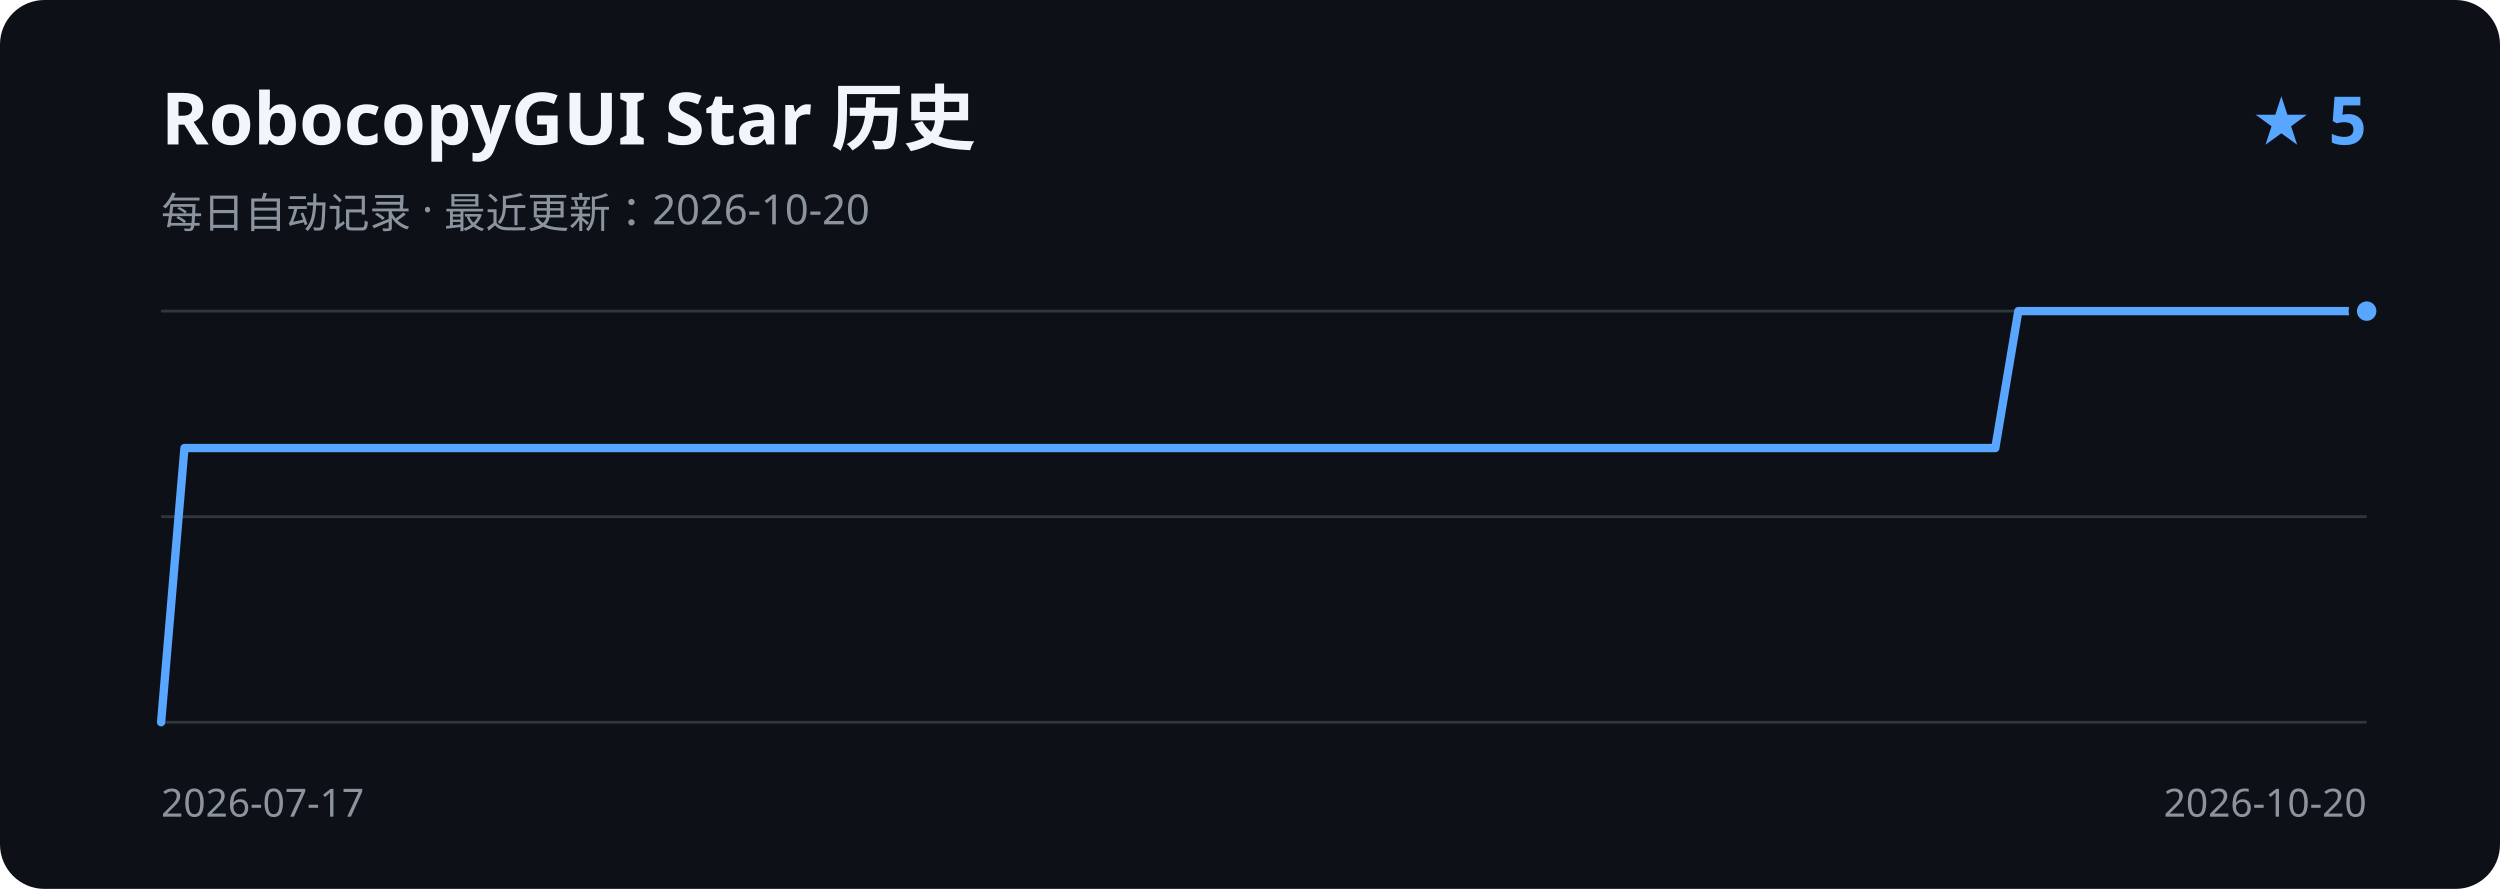
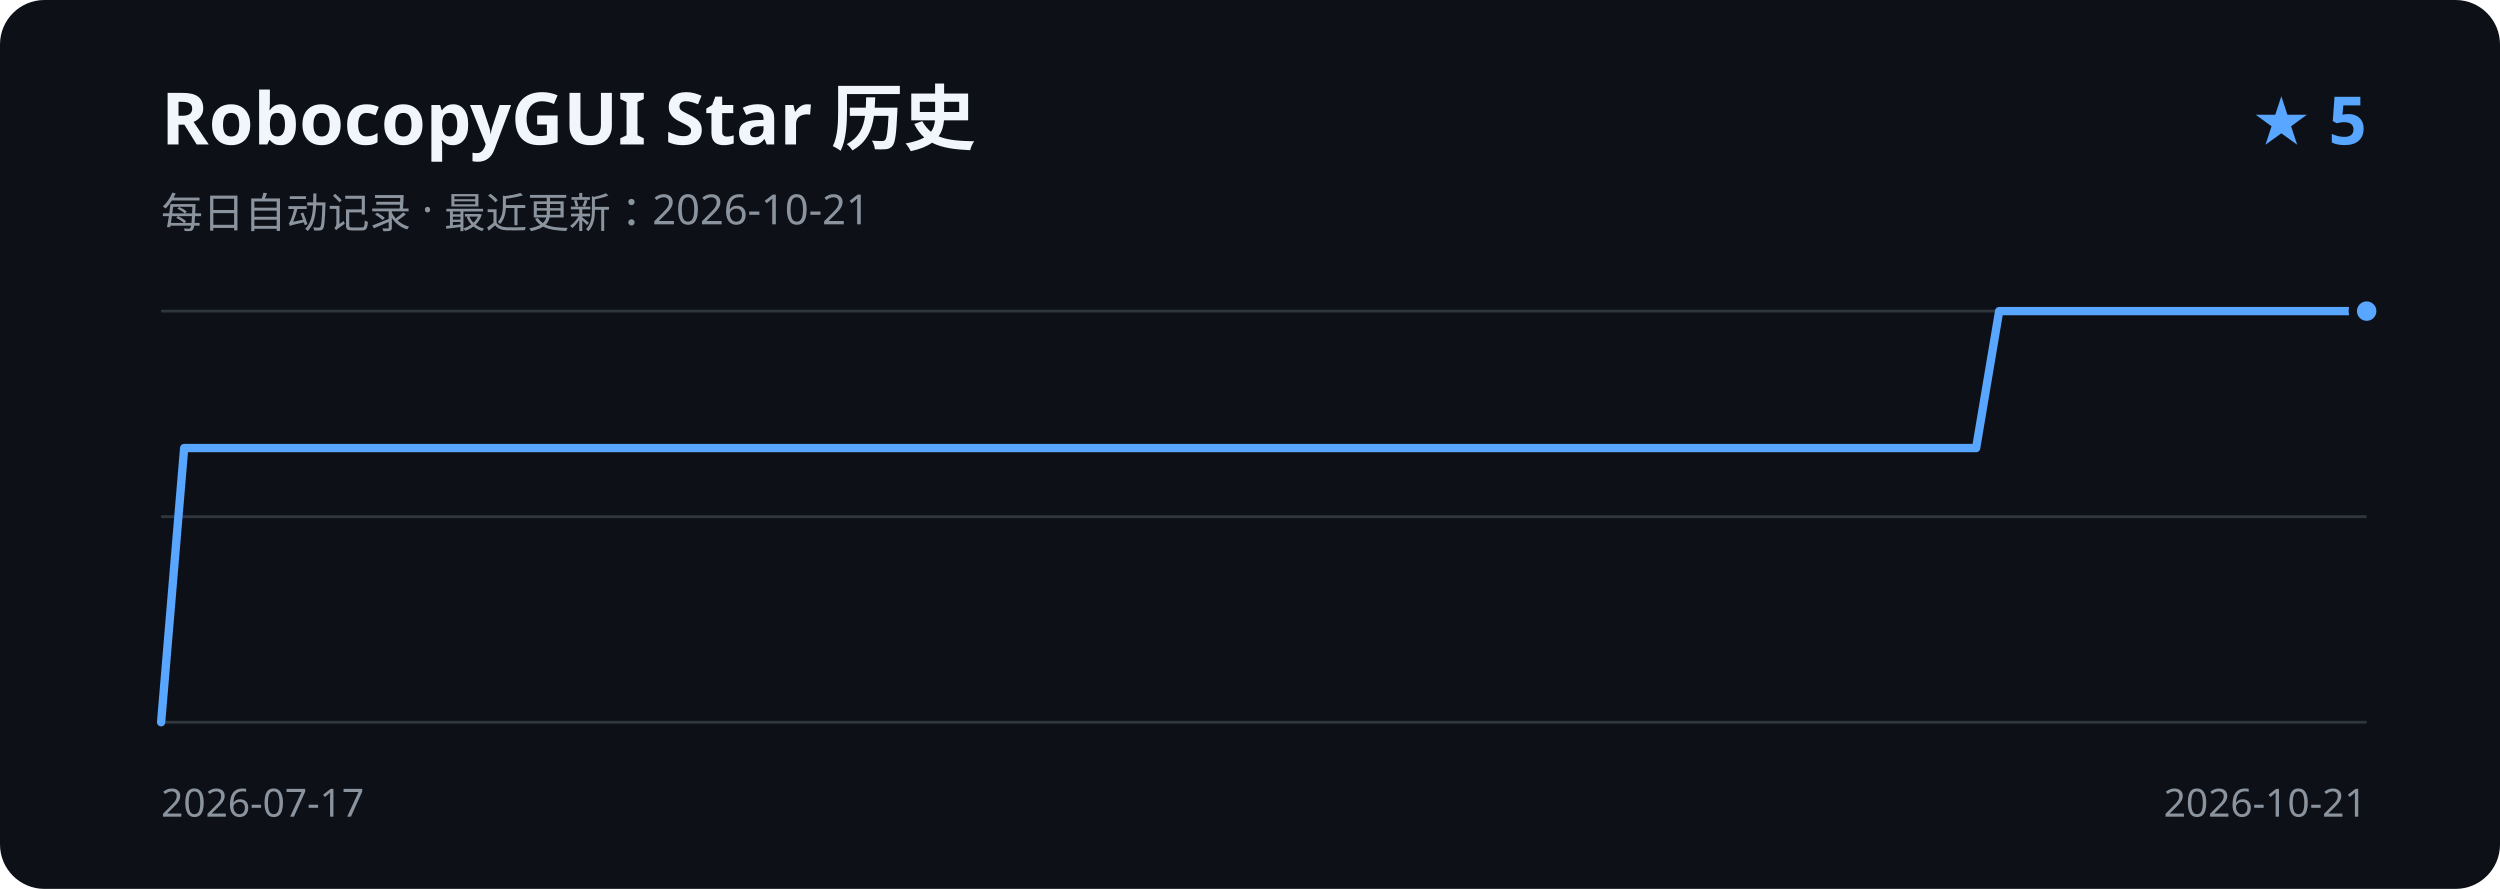
<svg xmlns="http://www.w3.org/2000/svg" width="900" height="320" viewBox="0 0 900 320" role="img" aria-labelledby="title description">
  <rect width="900" height="320" rx="16" fill="#0d1117" />
  <text x="58" y="52" fill="#f0f6fc" font-family="Segoe UI, sans-serif" font-size="26" font-weight="600">RobocopyGUI Star 历史</text>
-   <text x="58" y="82" fill="#8b949e" font-family="Segoe UI, sans-serif" font-size="15">每日自动记录 · 最近更新：2026-10-20</text>
+   <text x="58" y="82" fill="#8b949e" font-family="Segoe UI, sans-serif" font-size="15">每日自动记录 · 最近更新：2026-10-21</text>
  <text x="852" y="52" fill="#58a6ff" font-family="Segoe UI, sans-serif" font-size="24" font-weight="600" text-anchor="end">★ 5</text>
  <path d="M58 112H852 M58 186H852 M58 260H852" stroke="#30363d" stroke-width="1" />
-   <path d="M58.0 260.0 L66.4 161.3 L74.7 161.3 L83.1 161.3 L91.4 161.3 L99.8 161.3 L108.1 161.3 L116.5 161.3 L124.9 161.3 L133.2 161.3 L141.6 161.3 L149.9 161.3 L158.3 161.3 L166.7 161.3 L175.0 161.3 L183.4 161.3 L191.7 161.3 L200.1 161.3 L208.4 161.3 L216.8 161.3 L225.2 161.3 L233.5 161.3 L241.9 161.3 L250.2 161.3 L258.6 161.3 L266.9 161.3 L275.3 161.3 L283.7 161.3 L292.0 161.3 L300.4 161.3 L308.7 161.3 L317.1 161.3 L325.5 161.3 L333.8 161.3 L342.2 161.3 L350.5 161.3 L358.9 161.3 L367.2 161.3 L375.6 161.3 L384.0 161.3 L392.3 161.3 L400.7 161.3 L409.0 161.3 L417.4 161.3 L425.7 161.3 L434.1 161.3 L442.5 161.3 L450.8 161.3 L459.2 161.3 L467.5 161.3 L475.9 161.3 L484.3 161.3 L492.6 161.3 L501.0 161.3 L509.3 161.3 L517.7 161.3 L526.0 161.3 L534.4 161.3 L542.8 161.3 L551.1 161.3 L559.5 161.3 L567.8 161.3 L576.2 161.3 L584.5 161.3 L592.9 161.3 L601.3 161.3 L609.6 161.3 L618.0 161.3 L626.3 161.3 L634.7 161.3 L643.1 161.3 L651.4 161.3 L659.8 161.3 L668.1 161.3 L676.5 161.3 L684.8 161.3 L693.2 161.3 L701.6 161.3 L709.9 161.3 L718.3 161.3 L726.6 112.0 L735.0 112.0 L743.3 112.0 L751.7 112.0 L760.1 112.0 L768.4 112.0 L776.8 112.0 L785.1 112.0 L793.5 112.0 L801.9 112.0 L810.2 112.0 L818.6 112.0 L826.9 112.0 L835.3 112.0 L843.6 112.0 L852.0 112.0" fill="none" stroke="#58a6ff" stroke-width="3" stroke-linecap="round" stroke-linejoin="round" />
+   <path d="M58.0 260.0 L66.3 161.3 L74.5 161.3 L82.8 161.3 L91.1 161.3 L99.4 161.3 L107.6 161.3 L115.9 161.3 L124.2 161.3 L132.4 161.3 L140.7 161.3 L149.0 161.3 L157.3 161.3 L165.5 161.3 L173.8 161.3 L182.1 161.3 L190.3 161.3 L198.6 161.3 L206.9 161.3 L215.1 161.3 L223.4 161.3 L231.7 161.3 L240.0 161.3 L248.2 161.3 L256.5 161.3 L264.8 161.3 L273.0 161.3 L281.3 161.3 L289.6 161.3 L297.9 161.3 L306.1 161.3 L314.4 161.3 L322.7 161.3 L330.9 161.3 L339.2 161.3 L347.5 161.3 L355.8 161.3 L364.0 161.3 L372.3 161.3 L380.6 161.3 L388.8 161.3 L397.1 161.3 L405.4 161.3 L413.6 161.3 L421.9 161.3 L430.2 161.3 L438.5 161.3 L446.7 161.3 L455.0 161.3 L463.3 161.3 L471.5 161.3 L479.8 161.3 L488.1 161.3 L496.4 161.3 L504.6 161.3 L512.9 161.3 L521.2 161.3 L529.4 161.3 L537.7 161.3 L546.0 161.3 L554.3 161.3 L562.5 161.3 L570.8 161.3 L579.1 161.3 L587.3 161.3 L595.6 161.3 L603.9 161.3 L612.1 161.3 L620.4 161.3 L628.7 161.3 L637.0 161.3 L645.2 161.3 L653.5 161.3 L661.8 161.3 L670.0 161.3 L678.3 161.3 L686.6 161.3 L694.9 161.3 L703.1 161.3 L711.4 161.3 L719.7 112.0 L727.9 112.0 L736.2 112.0 L744.5 112.0 L752.8 112.0 L761.0 112.0 L769.3 112.0 L777.6 112.0 L785.8 112.0 L794.1 112.0 L802.4 112.0 L810.6 112.0 L818.9 112.0 L827.2 112.0 L835.5 112.0 L843.7 112.0 L852.0 112.0" fill="none" stroke="#58a6ff" stroke-width="3" stroke-linecap="round" stroke-linejoin="round" />
  <circle cx="852.0" cy="112.0" r="5" fill="#58a6ff" stroke="#0d1117" stroke-width="3" />
  <text x="58" y="294" fill="#8b949e" font-family="Segoe UI, sans-serif" font-size="14">2026-07-17</text>
-   <text x="852" y="294" fill="#8b949e" font-family="Segoe UI, sans-serif" font-size="14" text-anchor="end">2026-10-20</text>
+   <text x="852" y="294" fill="#8b949e" font-family="Segoe UI, sans-serif" font-size="14" text-anchor="end">2026-10-21</text>
</svg>
